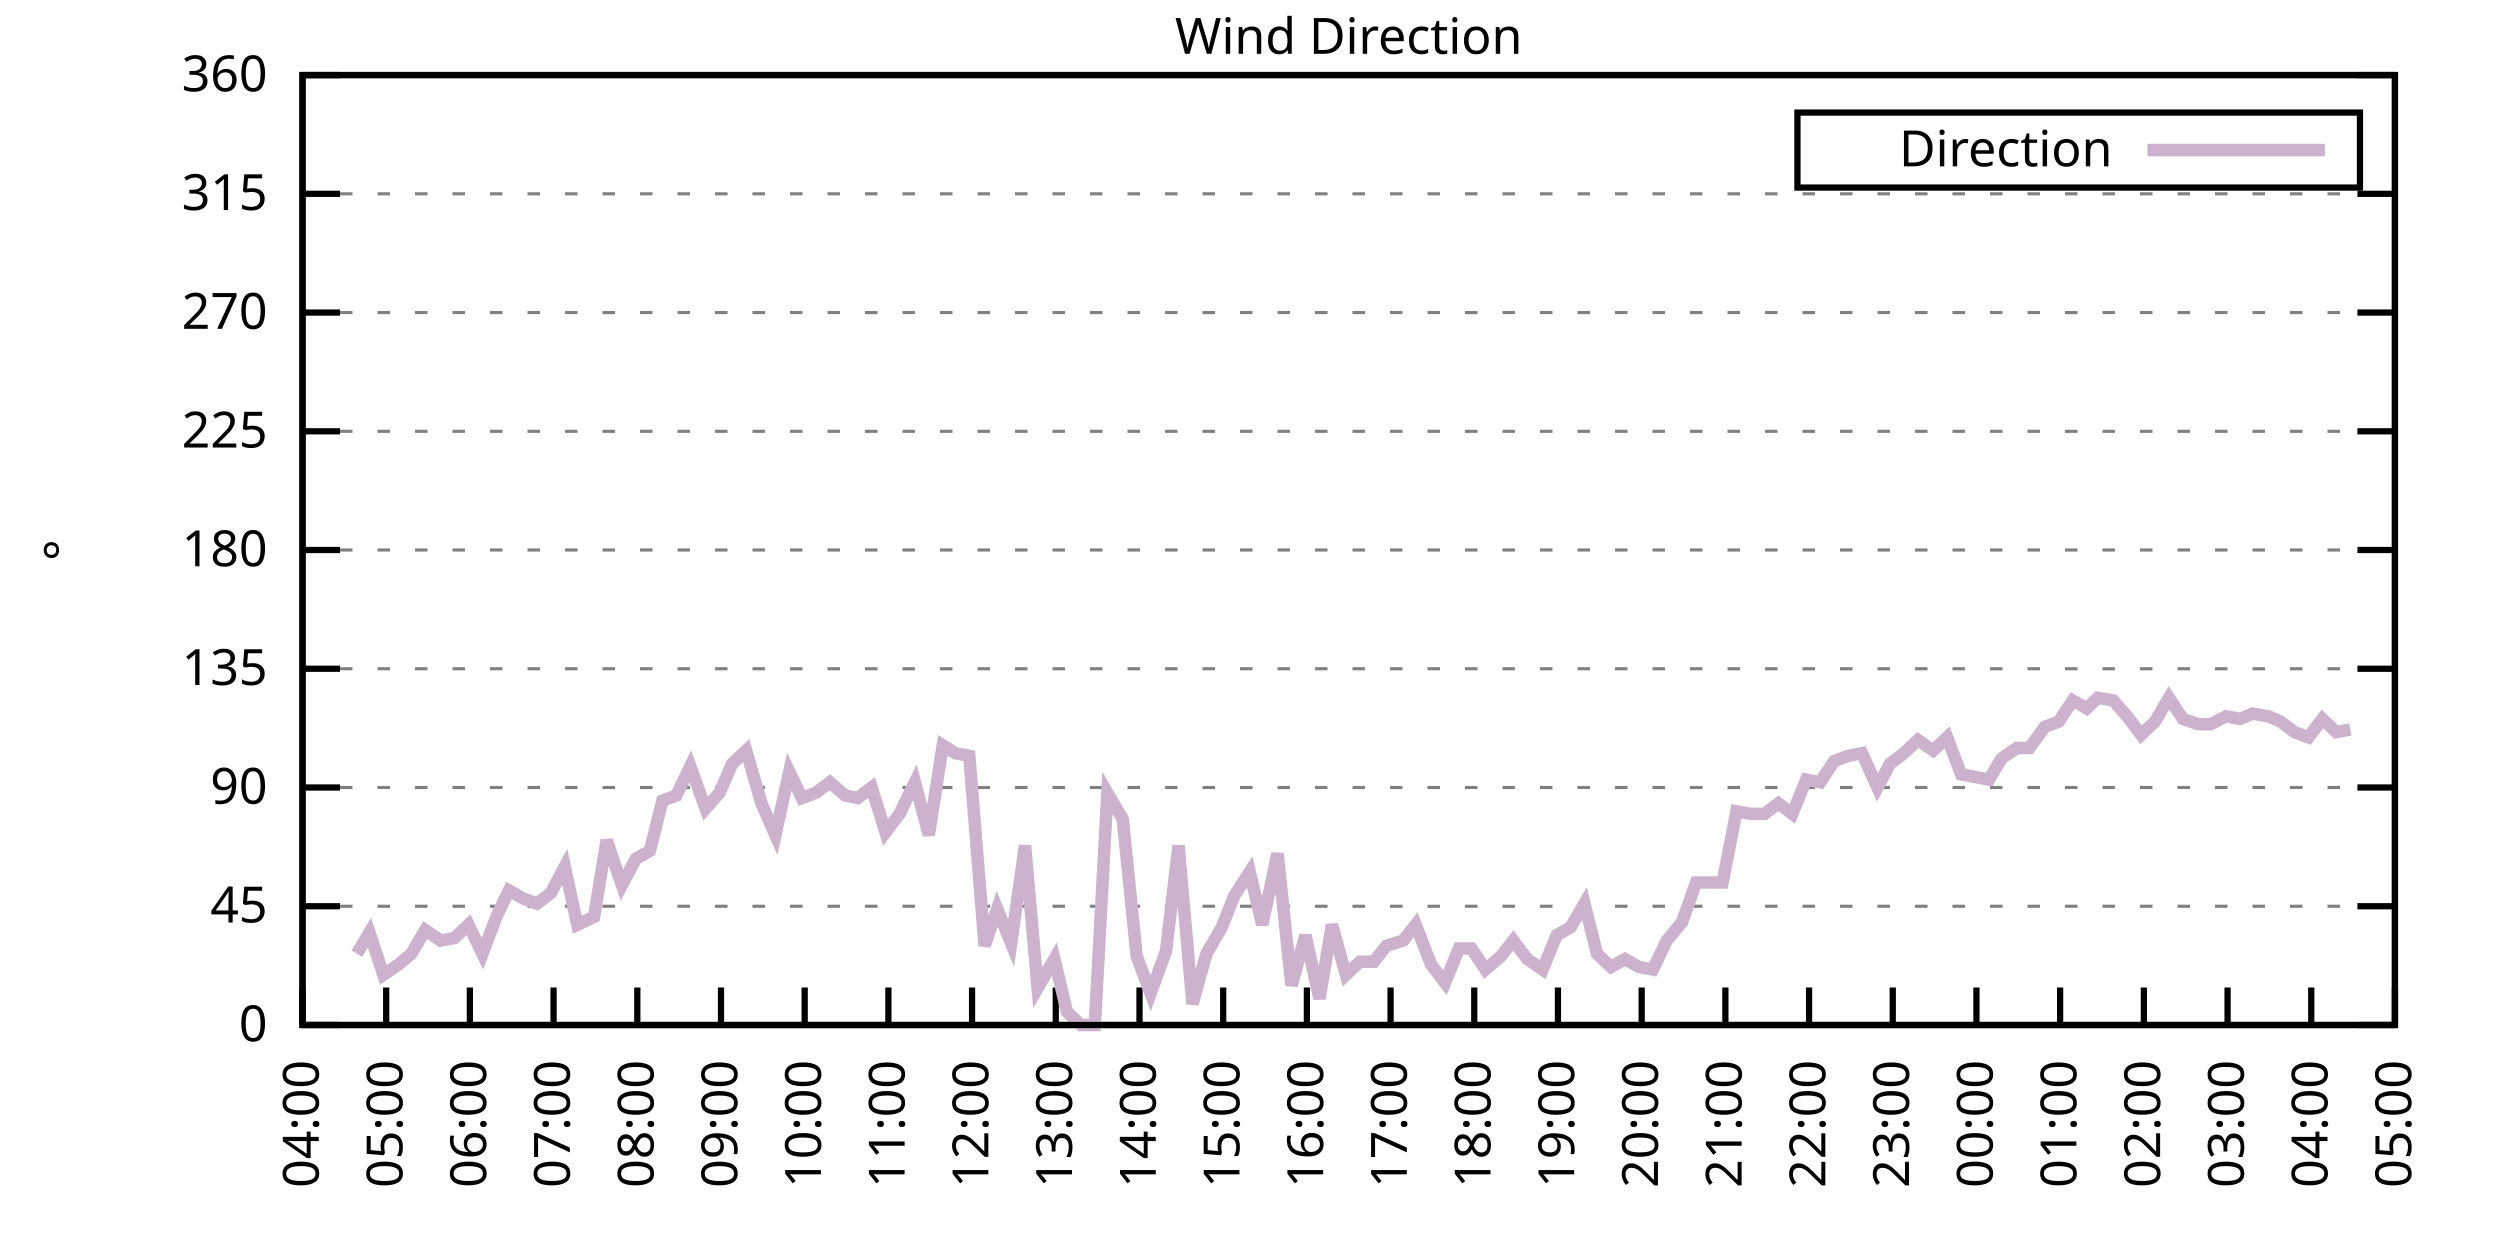
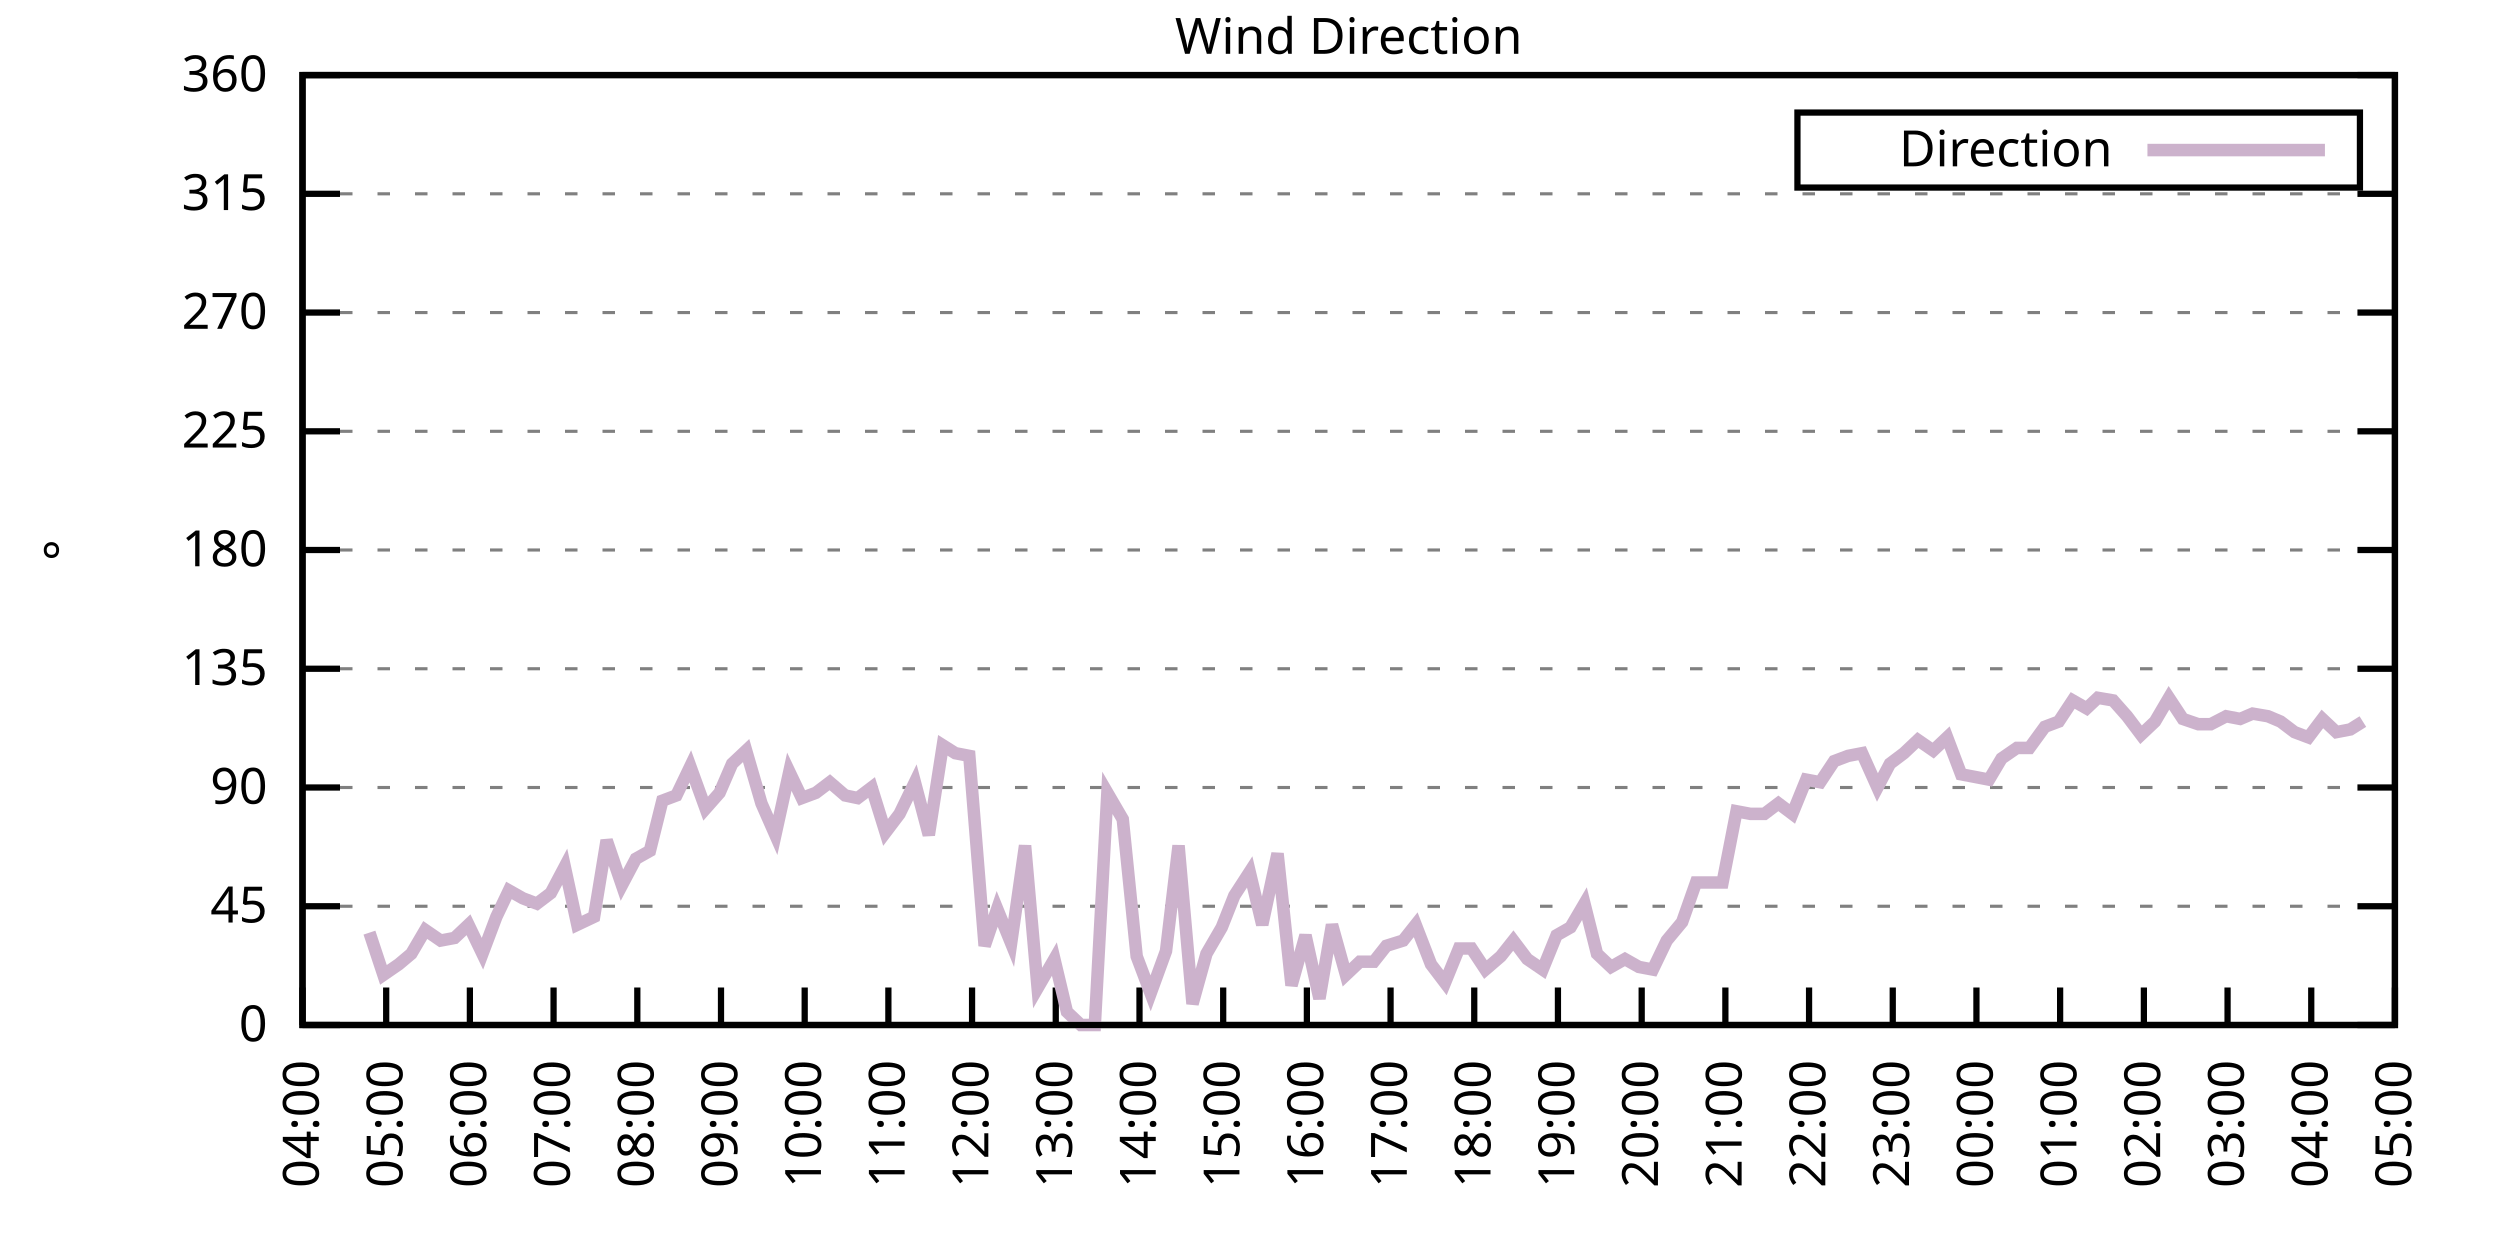
<svg xmlns="http://www.w3.org/2000/svg" xmlns:xlink="http://www.w3.org/1999/xlink" width="400" height="200" viewBox="0 0 400 200">
  <g id="gnuplot_canvas">
    <rect x="0" y="0" width="400" height="200" fill="none" />
    <defs>
      <circle id="gpDot" r="0.5" stroke-width="0.5" stroke="currentColor" />
      <path id="gpPt0" stroke-width="0.333" stroke="currentColor" d="M-1,0 h2 M0,-1 v2" />
      <path id="gpPt1" stroke-width="0.333" stroke="currentColor" d="M-1,-1 L1,1 M1,-1 L-1,1" />
      <path id="gpPt2" stroke-width="0.333" stroke="currentColor" d="M-1,0 L1,0 M0,-1 L0,1 M-1,-1 L1,1 M-1,1 L1,-1" />
      <rect id="gpPt3" stroke-width="0.333" stroke="currentColor" x="-1" y="-1" width="2" height="2" />
      <rect id="gpPt4" stroke-width="0.333" stroke="currentColor" fill="currentColor" x="-1" y="-1" width="2" height="2" />
      <circle id="gpPt5" stroke-width="0.333" stroke="currentColor" cx="0" cy="0" r="1" />
      <use xlink:href="#gpPt5" id="gpPt6" fill="currentColor" stroke="none" />
      <path id="gpPt7" stroke-width="0.333" stroke="currentColor" d="M0,-1.33 L-1.33,0.67 L1.33,0.67 z" />
      <use xlink:href="#gpPt7" id="gpPt8" fill="currentColor" stroke="none" />
      <use xlink:href="#gpPt7" id="gpPt9" stroke="currentColor" transform="rotate(180)" />
      <use xlink:href="#gpPt9" id="gpPt10" fill="currentColor" stroke="none" />
      <use xlink:href="#gpPt3" id="gpPt11" stroke="currentColor" transform="rotate(45)" />
      <use xlink:href="#gpPt11" id="gpPt12" fill="currentColor" stroke="none" />
      <path id="gpPt13" stroke-width="0.333" stroke="currentColor" d="M0,1.330 L1.265,0.411 L0.782,-1.067 L-0.782,-1.076 L-1.265,0.411 z" />
      <use xlink:href="#gpPt13" id="gpPt14" fill="currentColor" stroke="none" />
      <filter id="textbox" filterUnits="objectBoundingBox" x="0" y="0" height="1" width="1">
        <feFlood flood-color="white" flood-opacity="1" result="bgnd" />
        <feComposite in="SourceGraphic" in2="bgnd" operator="atop" />
      </filter>
      <filter id="greybox" filterUnits="objectBoundingBox" x="0" y="0" height="1" width="1">
        <feFlood flood-color="lightgrey" flood-opacity="1" result="grey" />
        <feComposite in="SourceGraphic" in2="grey" operator="atop" />
      </filter>
    </defs>
    <g fill="none" color="white" stroke="currentColor" stroke-width="1.00" stroke-linecap="butt" stroke-linejoin="miter">
</g>
    <g fill="none" color="black" stroke="currentColor" stroke-width="1.00" stroke-linecap="butt" stroke-linejoin="miter">
      <g stroke="none" shape-rendering="crispEdges">
        <polygon fill="rgb(255, 255, 255)" points="48.40,164.00 383.18,164.00 383.18,12.02 48.40,12.02 " />
      </g>
    </g>
    <g fill="none" color="black" stroke="currentColor" stroke-width="1.00" stroke-linecap="butt" stroke-linejoin="miter">
</g>
    <g fill="none" color="black" stroke="black" stroke-width="0.50" stroke-linecap="butt" stroke-linejoin="miter">
</g>
    <g fill="none" color="gray" stroke="currentColor" stroke-width="0.50" stroke-linecap="butt" stroke-linejoin="miter">
      <path stroke="gray" stroke-dasharray="2,4" class="gridline" d="M48.40,164.00 L383.19,164.00  " />
    </g>
    <g fill="none" color="gray" stroke="gray" stroke-width="1.00" stroke-linecap="butt" stroke-linejoin="miter">
</g>
    <g fill="none" color="black" stroke="currentColor" stroke-width="1.00" stroke-linecap="butt" stroke-linejoin="miter">
      <path stroke="black" d="M48.40,164.00 L54.40,164.00 M383.19,164.00 L377.19,164.00  " />
      <g transform="translate(42.80,166.60)" stroke="none" fill="black" font-family="Sans" font-size="8.00" text-anchor="end">
        <text>
          <tspan font-family="Sans"> 0</tspan>
        </text>
      </g>
    </g>
    <g fill="none" color="black" stroke="currentColor" stroke-width="1.00" stroke-linecap="butt" stroke-linejoin="miter">
</g>
    <g fill="none" color="black" stroke="black" stroke-width="0.50" stroke-linecap="butt" stroke-linejoin="miter">
</g>
    <g fill="none" color="gray" stroke="currentColor" stroke-width="0.50" stroke-linecap="butt" stroke-linejoin="miter">
      <path stroke="gray" stroke-dasharray="2,4" class="gridline" d="M48.40,145.00 L383.19,145.00  " />
    </g>
    <g fill="none" color="gray" stroke="gray" stroke-width="1.00" stroke-linecap="butt" stroke-linejoin="miter">
</g>
    <g fill="none" color="black" stroke="currentColor" stroke-width="1.00" stroke-linecap="butt" stroke-linejoin="miter">
      <path stroke="black" d="M48.40,145.00 L54.40,145.00 M383.19,145.00 L377.19,145.00  " />
      <g transform="translate(42.80,147.60)" stroke="none" fill="black" font-family="Sans" font-size="8.00" text-anchor="end">
        <text>
          <tspan font-family="Sans"> 45</tspan>
        </text>
      </g>
    </g>
    <g fill="none" color="black" stroke="currentColor" stroke-width="1.00" stroke-linecap="butt" stroke-linejoin="miter">
</g>
    <g fill="none" color="black" stroke="black" stroke-width="0.50" stroke-linecap="butt" stroke-linejoin="miter">
</g>
    <g fill="none" color="gray" stroke="currentColor" stroke-width="0.50" stroke-linecap="butt" stroke-linejoin="miter">
      <path stroke="gray" stroke-dasharray="2,4" class="gridline" d="M48.40,126.00 L383.19,126.00  " />
    </g>
    <g fill="none" color="gray" stroke="gray" stroke-width="1.00" stroke-linecap="butt" stroke-linejoin="miter">
</g>
    <g fill="none" color="black" stroke="currentColor" stroke-width="1.00" stroke-linecap="butt" stroke-linejoin="miter">
      <path stroke="black" d="M48.40,126.00 L54.40,126.00 M383.19,126.00 L377.19,126.00  " />
      <g transform="translate(42.80,128.60)" stroke="none" fill="black" font-family="Sans" font-size="8.00" text-anchor="end">
        <text>
          <tspan font-family="Sans"> 90</tspan>
        </text>
      </g>
    </g>
    <g fill="none" color="black" stroke="currentColor" stroke-width="1.00" stroke-linecap="butt" stroke-linejoin="miter">
</g>
    <g fill="none" color="black" stroke="black" stroke-width="0.50" stroke-linecap="butt" stroke-linejoin="miter">
</g>
    <g fill="none" color="gray" stroke="currentColor" stroke-width="0.50" stroke-linecap="butt" stroke-linejoin="miter">
      <path stroke="gray" stroke-dasharray="2,4" class="gridline" d="M48.40,107.00 L383.19,107.00  " />
    </g>
    <g fill="none" color="gray" stroke="gray" stroke-width="1.00" stroke-linecap="butt" stroke-linejoin="miter">
</g>
    <g fill="none" color="black" stroke="currentColor" stroke-width="1.00" stroke-linecap="butt" stroke-linejoin="miter">
      <path stroke="black" d="M48.40,107.00 L54.40,107.00 M383.19,107.00 L377.19,107.00  " />
      <g transform="translate(42.80,109.60)" stroke="none" fill="black" font-family="Sans" font-size="8.00" text-anchor="end">
        <text>
          <tspan font-family="Sans"> 135</tspan>
        </text>
      </g>
    </g>
    <g fill="none" color="black" stroke="currentColor" stroke-width="1.00" stroke-linecap="butt" stroke-linejoin="miter">
</g>
    <g fill="none" color="black" stroke="black" stroke-width="0.50" stroke-linecap="butt" stroke-linejoin="miter">
</g>
    <g fill="none" color="gray" stroke="currentColor" stroke-width="0.50" stroke-linecap="butt" stroke-linejoin="miter">
      <path stroke="gray" stroke-dasharray="2,4" class="gridline" d="M48.40,88.00 L383.19,88.00  " />
    </g>
    <g fill="none" color="gray" stroke="gray" stroke-width="1.00" stroke-linecap="butt" stroke-linejoin="miter">
</g>
    <g fill="none" color="black" stroke="currentColor" stroke-width="1.00" stroke-linecap="butt" stroke-linejoin="miter">
      <path stroke="black" d="M48.40,88.00 L54.40,88.00 M383.19,88.00 L377.19,88.00  " />
      <g transform="translate(42.80,90.60)" stroke="none" fill="black" font-family="Sans" font-size="8.00" text-anchor="end">
        <text>
          <tspan font-family="Sans"> 180</tspan>
        </text>
      </g>
    </g>
    <g fill="none" color="black" stroke="currentColor" stroke-width="1.00" stroke-linecap="butt" stroke-linejoin="miter">
</g>
    <g fill="none" color="black" stroke="black" stroke-width="0.50" stroke-linecap="butt" stroke-linejoin="miter">
</g>
    <g fill="none" color="gray" stroke="currentColor" stroke-width="0.50" stroke-linecap="butt" stroke-linejoin="miter">
      <path stroke="gray" stroke-dasharray="2,4" class="gridline" d="M48.40,69.01 L383.19,69.01  " />
    </g>
    <g fill="none" color="gray" stroke="gray" stroke-width="1.00" stroke-linecap="butt" stroke-linejoin="miter">
</g>
    <g fill="none" color="black" stroke="currentColor" stroke-width="1.00" stroke-linecap="butt" stroke-linejoin="miter">
      <path stroke="black" d="M48.40,69.01 L54.40,69.01 M383.19,69.01 L377.19,69.01  " />
      <g transform="translate(42.80,71.61)" stroke="none" fill="black" font-family="Sans" font-size="8.00" text-anchor="end">
        <text>
          <tspan font-family="Sans"> 225</tspan>
        </text>
      </g>
    </g>
    <g fill="none" color="black" stroke="currentColor" stroke-width="1.00" stroke-linecap="butt" stroke-linejoin="miter">
</g>
    <g fill="none" color="black" stroke="black" stroke-width="0.50" stroke-linecap="butt" stroke-linejoin="miter">
</g>
    <g fill="none" color="gray" stroke="currentColor" stroke-width="0.50" stroke-linecap="butt" stroke-linejoin="miter">
      <path stroke="gray" stroke-dasharray="2,4" class="gridline" d="M48.40,50.01 L383.19,50.01  " />
    </g>
    <g fill="none" color="gray" stroke="gray" stroke-width="1.00" stroke-linecap="butt" stroke-linejoin="miter">
</g>
    <g fill="none" color="black" stroke="currentColor" stroke-width="1.00" stroke-linecap="butt" stroke-linejoin="miter">
      <path stroke="black" d="M48.40,50.01 L54.40,50.01 M383.19,50.01 L377.19,50.01  " />
      <g transform="translate(42.80,52.61)" stroke="none" fill="black" font-family="Sans" font-size="8.00" text-anchor="end">
        <text>
          <tspan font-family="Sans"> 270</tspan>
        </text>
      </g>
    </g>
    <g fill="none" color="black" stroke="currentColor" stroke-width="1.00" stroke-linecap="butt" stroke-linejoin="miter">
</g>
    <g fill="none" color="black" stroke="black" stroke-width="0.50" stroke-linecap="butt" stroke-linejoin="miter">
</g>
    <g fill="none" color="gray" stroke="currentColor" stroke-width="0.50" stroke-linecap="butt" stroke-linejoin="miter">
      <path stroke="gray" stroke-dasharray="2,4" class="gridline" d="M48.40,31.01 L383.19,31.01  " />
    </g>
    <g fill="none" color="gray" stroke="gray" stroke-width="1.00" stroke-linecap="butt" stroke-linejoin="miter">
</g>
    <g fill="none" color="black" stroke="currentColor" stroke-width="1.00" stroke-linecap="butt" stroke-linejoin="miter">
      <path stroke="black" d="M48.40,31.01 L54.40,31.01 M383.19,31.01 L377.19,31.01  " />
      <g transform="translate(42.80,33.61)" stroke="none" fill="black" font-family="Sans" font-size="8.00" text-anchor="end">
        <text>
          <tspan font-family="Sans"> 315</tspan>
        </text>
      </g>
    </g>
    <g fill="none" color="black" stroke="currentColor" stroke-width="1.00" stroke-linecap="butt" stroke-linejoin="miter">
</g>
    <g fill="none" color="black" stroke="black" stroke-width="0.50" stroke-linecap="butt" stroke-linejoin="miter">
</g>
    <g fill="none" color="gray" stroke="currentColor" stroke-width="0.50" stroke-linecap="butt" stroke-linejoin="miter">
      <path stroke="gray" stroke-dasharray="2,4" class="gridline" d="M48.40,12.01 L383.19,12.01  " />
    </g>
    <g fill="none" color="gray" stroke="gray" stroke-width="1.00" stroke-linecap="butt" stroke-linejoin="miter">
</g>
    <g fill="none" color="black" stroke="currentColor" stroke-width="1.00" stroke-linecap="butt" stroke-linejoin="miter">
      <path stroke="black" d="M48.40,12.01 L54.40,12.01 M383.19,12.01 L377.19,12.01  " />
      <g transform="translate(42.80,14.61)" stroke="none" fill="black" font-family="Sans" font-size="8.00" text-anchor="end">
        <text>
          <tspan font-family="Sans"> 360</tspan>
        </text>
      </g>
    </g>
    <g fill="none" color="black" stroke="currentColor" stroke-width="1.00" stroke-linecap="butt" stroke-linejoin="miter">
      <path stroke="black" d="M48.40,164.00 L48.40,158.00  " />
      <g transform="translate(51.00,169.60) rotate(270.00)" stroke="none" fill="black" font-family="Sans" font-size="8.00" text-anchor="end">
        <text>
          <tspan font-family="Sans">04:00</tspan>
        </text>
      </g>
    </g>
    <g fill="none" color="black" stroke="currentColor" stroke-width="1.00" stroke-linecap="butt" stroke-linejoin="miter">
      <path stroke="black" d="M61.79,164.00 L61.79,158.00  " />
      <g transform="translate(64.39,169.60) rotate(270.00)" stroke="none" fill="black" font-family="Sans" font-size="8.00" text-anchor="end">
        <text>
          <tspan font-family="Sans">05:00</tspan>
        </text>
      </g>
    </g>
    <g fill="none" color="black" stroke="currentColor" stroke-width="1.00" stroke-linecap="butt" stroke-linejoin="miter">
      <path stroke="black" d="M75.18,164.00 L75.18,158.00  " />
      <g transform="translate(77.78,169.60) rotate(270.00)" stroke="none" fill="black" font-family="Sans" font-size="8.00" text-anchor="end">
        <text>
          <tspan font-family="Sans">06:00</tspan>
        </text>
      </g>
    </g>
    <g fill="none" color="black" stroke="currentColor" stroke-width="1.00" stroke-linecap="butt" stroke-linejoin="miter">
      <path stroke="black" d="M88.57,164.00 L88.57,158.00  " />
      <g transform="translate(91.17,169.60) rotate(270.00)" stroke="none" fill="black" font-family="Sans" font-size="8.00" text-anchor="end">
        <text>
          <tspan font-family="Sans">07:00</tspan>
        </text>
      </g>
    </g>
    <g fill="none" color="black" stroke="currentColor" stroke-width="1.00" stroke-linecap="butt" stroke-linejoin="miter">
      <path stroke="black" d="M101.97,164.00 L101.97,158.00  " />
      <g transform="translate(104.57,169.60) rotate(270.00)" stroke="none" fill="black" font-family="Sans" font-size="8.00" text-anchor="end">
        <text>
          <tspan font-family="Sans">08:00</tspan>
        </text>
      </g>
    </g>
    <g fill="none" color="black" stroke="currentColor" stroke-width="1.00" stroke-linecap="butt" stroke-linejoin="miter">
      <path stroke="black" d="M115.36,164.00 L115.36,158.00  " />
      <g transform="translate(117.96,169.60) rotate(270.00)" stroke="none" fill="black" font-family="Sans" font-size="8.00" text-anchor="end">
        <text>
          <tspan font-family="Sans">09:00</tspan>
        </text>
      </g>
    </g>
    <g fill="none" color="black" stroke="currentColor" stroke-width="1.00" stroke-linecap="butt" stroke-linejoin="miter">
      <path stroke="black" d="M128.75,164.00 L128.75,158.00  " />
      <g transform="translate(131.35,169.60) rotate(270.00)" stroke="none" fill="black" font-family="Sans" font-size="8.00" text-anchor="end">
        <text>
          <tspan font-family="Sans">10:00</tspan>
        </text>
      </g>
    </g>
    <g fill="none" color="black" stroke="currentColor" stroke-width="1.00" stroke-linecap="butt" stroke-linejoin="miter">
      <path stroke="black" d="M142.14,164.00 L142.14,158.00  " />
      <g transform="translate(144.74,169.60) rotate(270.00)" stroke="none" fill="black" font-family="Sans" font-size="8.00" text-anchor="end">
        <text>
          <tspan font-family="Sans">11:00</tspan>
        </text>
      </g>
    </g>
    <g fill="none" color="black" stroke="currentColor" stroke-width="1.00" stroke-linecap="butt" stroke-linejoin="miter">
      <path stroke="black" d="M155.53,164.00 L155.53,158.00  " />
      <g transform="translate(158.13,169.60) rotate(270.00)" stroke="none" fill="black" font-family="Sans" font-size="8.00" text-anchor="end">
        <text>
          <tspan font-family="Sans">12:00</tspan>
        </text>
      </g>
    </g>
    <g fill="none" color="black" stroke="currentColor" stroke-width="1.00" stroke-linecap="butt" stroke-linejoin="miter">
      <path stroke="black" d="M168.92,164.00 L168.92,158.00  " />
      <g transform="translate(171.52,169.60) rotate(270.00)" stroke="none" fill="black" font-family="Sans" font-size="8.00" text-anchor="end">
        <text>
          <tspan font-family="Sans">13:00</tspan>
        </text>
      </g>
    </g>
    <g fill="none" color="black" stroke="currentColor" stroke-width="1.00" stroke-linecap="butt" stroke-linejoin="miter">
      <path stroke="black" d="M182.32,164.00 L182.32,158.00  " />
      <g transform="translate(184.92,169.60) rotate(270.00)" stroke="none" fill="black" font-family="Sans" font-size="8.00" text-anchor="end">
        <text>
          <tspan font-family="Sans">14:00</tspan>
        </text>
      </g>
    </g>
    <g fill="none" color="black" stroke="currentColor" stroke-width="1.00" stroke-linecap="butt" stroke-linejoin="miter">
      <path stroke="black" d="M195.71,164.00 L195.71,158.00  " />
      <g transform="translate(198.31,169.60) rotate(270.00)" stroke="none" fill="black" font-family="Sans" font-size="8.00" text-anchor="end">
        <text>
          <tspan font-family="Sans">15:00</tspan>
        </text>
      </g>
    </g>
    <g fill="none" color="black" stroke="currentColor" stroke-width="1.00" stroke-linecap="butt" stroke-linejoin="miter">
      <path stroke="black" d="M209.10,164.00 L209.10,158.00  " />
      <g transform="translate(211.70,169.60) rotate(270.00)" stroke="none" fill="black" font-family="Sans" font-size="8.00" text-anchor="end">
        <text>
          <tspan font-family="Sans">16:00</tspan>
        </text>
      </g>
    </g>
    <g fill="none" color="black" stroke="currentColor" stroke-width="1.00" stroke-linecap="butt" stroke-linejoin="miter">
      <path stroke="black" d="M222.49,164.00 L222.49,158.00  " />
      <g transform="translate(225.09,169.60) rotate(270.00)" stroke="none" fill="black" font-family="Sans" font-size="8.00" text-anchor="end">
        <text>
          <tspan font-family="Sans">17:00</tspan>
        </text>
      </g>
    </g>
    <g fill="none" color="black" stroke="currentColor" stroke-width="1.00" stroke-linecap="butt" stroke-linejoin="miter">
      <path stroke="black" d="M235.88,164.00 L235.88,158.00  " />
      <g transform="translate(238.48,169.60) rotate(270.00)" stroke="none" fill="black" font-family="Sans" font-size="8.00" text-anchor="end">
        <text>
          <tspan font-family="Sans">18:00</tspan>
        </text>
      </g>
    </g>
    <g fill="none" color="black" stroke="currentColor" stroke-width="1.00" stroke-linecap="butt" stroke-linejoin="miter">
      <path stroke="black" d="M249.27,164.00 L249.27,158.00  " />
      <g transform="translate(251.87,169.60) rotate(270.00)" stroke="none" fill="black" font-family="Sans" font-size="8.00" text-anchor="end">
        <text>
          <tspan font-family="Sans">19:00</tspan>
        </text>
      </g>
    </g>
    <g fill="none" color="black" stroke="currentColor" stroke-width="1.00" stroke-linecap="butt" stroke-linejoin="miter">
      <path stroke="black" d="M262.67,164.00 L262.67,158.00  " />
      <g transform="translate(265.27,169.60) rotate(270.00)" stroke="none" fill="black" font-family="Sans" font-size="8.00" text-anchor="end">
        <text>
          <tspan font-family="Sans">20:00</tspan>
        </text>
      </g>
    </g>
    <g fill="none" color="black" stroke="currentColor" stroke-width="1.00" stroke-linecap="butt" stroke-linejoin="miter">
      <path stroke="black" d="M276.06,164.00 L276.06,158.00  " />
      <g transform="translate(278.66,169.60) rotate(270.00)" stroke="none" fill="black" font-family="Sans" font-size="8.00" text-anchor="end">
        <text>
          <tspan font-family="Sans">21:00</tspan>
        </text>
      </g>
    </g>
    <g fill="none" color="black" stroke="currentColor" stroke-width="1.00" stroke-linecap="butt" stroke-linejoin="miter">
      <path stroke="black" d="M289.45,164.00 L289.45,158.00  " />
      <g transform="translate(292.05,169.60) rotate(270.00)" stroke="none" fill="black" font-family="Sans" font-size="8.00" text-anchor="end">
        <text>
          <tspan font-family="Sans">22:00</tspan>
        </text>
      </g>
    </g>
    <g fill="none" color="black" stroke="currentColor" stroke-width="1.00" stroke-linecap="butt" stroke-linejoin="miter">
      <path stroke="black" d="M302.84,164.00 L302.84,158.00  " />
      <g transform="translate(305.44,169.60) rotate(270.00)" stroke="none" fill="black" font-family="Sans" font-size="8.00" text-anchor="end">
        <text>
          <tspan font-family="Sans">23:00</tspan>
        </text>
      </g>
    </g>
    <g fill="none" color="black" stroke="currentColor" stroke-width="1.00" stroke-linecap="butt" stroke-linejoin="miter">
      <path stroke="black" d="M316.23,164.00 L316.23,158.00  " />
      <g transform="translate(318.83,169.60) rotate(270.00)" stroke="none" fill="black" font-family="Sans" font-size="8.00" text-anchor="end">
        <text>
          <tspan font-family="Sans">00:00</tspan>
        </text>
      </g>
    </g>
    <g fill="none" color="black" stroke="currentColor" stroke-width="1.00" stroke-linecap="butt" stroke-linejoin="miter">
      <path stroke="black" d="M329.62,164.00 L329.62,158.00  " />
      <g transform="translate(332.22,169.60) rotate(270.00)" stroke="none" fill="black" font-family="Sans" font-size="8.00" text-anchor="end">
        <text>
          <tspan font-family="Sans">01:00</tspan>
        </text>
      </g>
    </g>
    <g fill="none" color="black" stroke="currentColor" stroke-width="1.00" stroke-linecap="butt" stroke-linejoin="miter">
      <path stroke="black" d="M343.02,164.00 L343.02,158.00  " />
      <g transform="translate(345.62,169.60) rotate(270.00)" stroke="none" fill="black" font-family="Sans" font-size="8.00" text-anchor="end">
        <text>
          <tspan font-family="Sans">02:00</tspan>
        </text>
      </g>
    </g>
    <g fill="none" color="black" stroke="currentColor" stroke-width="1.00" stroke-linecap="butt" stroke-linejoin="miter">
      <path stroke="black" d="M356.41,164.00 L356.41,158.00  " />
      <g transform="translate(359.01,169.60) rotate(270.00)" stroke="none" fill="black" font-family="Sans" font-size="8.00" text-anchor="end">
        <text>
          <tspan font-family="Sans">03:00</tspan>
        </text>
      </g>
    </g>
    <g fill="none" color="black" stroke="currentColor" stroke-width="1.00" stroke-linecap="butt" stroke-linejoin="miter">
      <path stroke="black" d="M369.80,164.00 L369.80,158.00  " />
      <g transform="translate(372.40,169.60) rotate(270.00)" stroke="none" fill="black" font-family="Sans" font-size="8.00" text-anchor="end">
        <text>
          <tspan font-family="Sans">04:00</tspan>
        </text>
      </g>
    </g>
    <g fill="none" color="black" stroke="currentColor" stroke-width="1.00" stroke-linecap="butt" stroke-linejoin="miter">
      <path stroke="black" d="M383.19,164.00 L383.19,158.00  " />
      <g transform="translate(385.79,169.60) rotate(270.00)" stroke="none" fill="black" font-family="Sans" font-size="8.00" text-anchor="end">
        <text>
          <tspan font-family="Sans">05:00</tspan>
        </text>
      </g>
    </g>
    <g fill="none" color="black" stroke="currentColor" stroke-width="1.00" stroke-linecap="butt" stroke-linejoin="miter">
</g>
    <g fill="none" color="black" stroke="currentColor" stroke-width="1.00" stroke-linecap="butt" stroke-linejoin="miter">
      <path stroke="black" d="M48.40,12.01 L48.40,164.00 L383.19,164.00 L383.19,12.01 L48.40,12.01 Z  " />
    </g>
    <g fill="none" color="black" stroke="currentColor" stroke-width="1.00" stroke-linecap="butt" stroke-linejoin="miter">
</g>
    <g fill="none" color="black" stroke="currentColor" stroke-width="1.00" stroke-linecap="butt" stroke-linejoin="miter">
      <path stroke="black" d="M287.59,30.01 L287.59,18.01 L377.59,18.01 L377.59,30.01 L287.59,30.01 Z  " />
    </g>
    <g id="Wind_direction_plot_1">
      <g fill="none" color="white" stroke="black" stroke-width="2.00" stroke-linecap="butt" stroke-linejoin="miter">
</g>
      <g fill="none" color="black" stroke="currentColor" stroke-width="2.00" stroke-linecap="butt" stroke-linejoin="miter">
        <g transform="translate(337.99,26.61)" stroke="none" fill="black" font-family="Sans" font-size="8.00" text-anchor="end">
          <text>
            <tspan font-family="Sans">Direction</tspan>
          </text>
        </g>
      </g>
      <g fill="none" color="black" stroke="currentColor" stroke-width="2.00" stroke-linecap="butt" stroke-linejoin="miter">
-         <path stroke="rgb(204, 178, 204)" d="M343.59,24.01 L371.99,24.01 M57.10,152.60 L59.11,149.22 L61.35,155.98 L63.80,154.29 L65.81,152.60 L68.04,148.80   L70.50,150.49 L72.73,150.07 L74.96,147.96 L77.19,152.60 L79.42,146.69 L81.43,142.47 L83.66,143.73 L85.90,144.58   L88.13,142.89 L90.36,138.67 L92.37,147.96 L95.05,146.69 L97.06,134.45 L99.51,141.62 L101.74,137.40 L103.98,136.14   L105.98,128.11 L108.22,127.27 L110.45,122.62 L112.90,129.38 L115.13,126.85 L117.14,122.20 L119.38,120.09 L121.83,128.54   L124.06,133.60 L126.29,123.47 L128.30,127.69 L130.54,126.85 L132.77,125.16 L135.22,127.27 L137.23,127.69 L139.46,126.00   L141.69,133.18 L143.93,130.22 L146.38,125.16 L148.61,133.60 L150.85,119.25 L152.85,120.51 L155.09,120.94 L157.54,151.33   L159.55,145.42 L161.78,150.91 L164.01,135.29 L166.02,158.09 L168.70,153.45 L170.71,161.89 L172.94,164.00 L175.17,164.00   L177.18,126.85 L179.64,131.07 L181.87,153.02 L184.10,158.93 L186.56,152.18 L188.57,135.29 L190.80,160.62 L193.03,152.60   L195.48,148.38 L197.49,143.31 L199.95,139.51 L201.96,147.96 L204.41,136.56 L206.64,157.67 L208.88,149.65 L211.11,159.78   L213.12,147.96 L215.35,155.98 L217.58,153.87 L219.81,153.87 L221.82,151.33 L224.50,150.49 L226.51,147.96 L228.96,154.29   L231.20,157.24 L233.43,151.76 L235.44,151.76 L237.67,155.13 L240.12,153.02 L242.13,150.49 L244.36,153.45 L246.82,155.13   L249.05,149.65 L251.28,148.38 L253.51,144.58 L255.52,152.60 L257.76,154.71 L259.99,153.45 L262.22,154.71 L264.45,155.13   L266.68,150.49 L269.14,147.53 L271.37,141.20 L275.61,141.20 L277.84,129.80 L280.07,130.22 L282.31,130.22 L284.54,128.54   L286.77,130.22 L289.00,124.74 L291.23,125.16 L293.47,121.78 L295.70,120.94 L297.93,120.51 L300.39,126.00 L302.39,122.20   L304.63,120.51 L306.86,118.40 L309.31,120.09 L311.54,117.98 L313.78,123.89 L316.01,124.31 L318.24,124.74 L320.25,121.36   L322.70,119.67 L324.71,119.67 L327.17,116.29 L329.40,115.45 L331.63,112.07 L333.86,113.34 L335.65,111.65 L338.10,112.07   L340.34,114.60 L342.57,117.56 L344.80,115.45 L347.03,111.65 L349.26,115.03 L351.72,115.87 L353.73,115.87 L356.18,114.60   L358.42,115.03 L360.42,114.18 L362.88,114.60 L364.89,115.45 L367.12,117.14 L369.35,117.98 L371.58,115.03 L373.82,117.14   L376.05,116.71  " />
+         <path stroke="rgb(204, 178, 204)" d="M343.59,24.01 L371.99,24.01 M59.11,149.22 L61.35,155.98 L63.80,154.29 L65.81,152.60 L68.04,148.80 L70.50,150.49   L72.73,150.07 L74.96,147.96 L77.19,152.60 L79.42,146.69 L81.43,142.47 L83.66,143.73 L85.90,144.58 L88.13,142.89   L90.36,138.67 L92.37,147.96 L95.05,146.69 L97.06,134.45 L99.51,141.62 L101.74,137.40 L103.98,136.14 L105.98,128.11   L108.22,127.27 L110.45,122.62 L112.90,129.38 L115.13,126.85 L117.14,122.20 L119.38,120.09 L121.83,128.54 L124.06,133.60   L126.29,123.47 L128.30,127.69 L130.54,126.85 L132.77,125.16 L135.22,127.27 L137.23,127.69 L139.46,126.00 L141.69,133.18   L143.93,130.22 L146.38,125.16 L148.61,133.60 L150.85,119.25 L152.85,120.51 L155.09,120.94 L157.54,151.33 L159.55,145.42   L161.78,150.91 L164.01,135.29 L166.02,158.09 L168.70,153.45 L170.71,161.89 L172.94,164.00 L175.17,164.00 L177.18,126.85   L179.64,131.07 L181.87,153.02 L184.10,158.93 L186.56,152.18 L188.57,135.29 L190.80,160.62 L193.03,152.60 L195.48,148.38   L197.49,143.31 L199.95,139.51 L201.96,147.96 L204.41,136.56 L206.64,157.67 L208.88,149.65 L211.11,159.78 L213.12,147.96   L215.35,155.98 L217.58,153.87 L219.81,153.87 L221.82,151.33 L224.50,150.49 L226.51,147.96 L228.96,154.29 L231.20,157.24   L233.43,151.76 L235.44,151.76 L237.67,155.13 L240.12,153.02 L242.13,150.49 L244.36,153.45 L246.82,155.13 L249.05,149.65   L251.28,148.38 L253.51,144.58 L255.52,152.60 L257.76,154.71 L259.99,153.45 L262.22,154.71 L264.45,155.13 L266.68,150.49   L269.14,147.53 L271.37,141.20 L275.61,141.20 L277.84,129.80 L280.07,130.22 L282.31,130.22 L284.54,128.54 L286.77,130.22   L289.00,124.74 L291.23,125.16 L293.47,121.78 L295.70,120.94 L297.93,120.51 L300.39,126.00 L302.39,122.20 L304.63,120.51   L306.86,118.40 L309.31,120.09 L311.54,117.98 L313.78,123.89 L316.01,124.31 L318.24,124.74 L320.25,121.36 L322.70,119.67   L324.71,119.67 L327.17,116.29 L329.40,115.45 L331.63,112.07 L333.86,113.34 L335.65,111.65 L338.10,112.07 L340.34,114.60   L342.57,117.56 L344.80,115.45 L347.03,111.65 L349.26,115.03 L351.72,115.87 L353.73,115.87 L356.18,114.60 L358.42,115.03   L360.42,114.18 L362.88,114.60 L364.89,115.45 L367.12,117.14 L369.35,117.98 L371.58,115.03 L373.82,117.14 L376.05,116.71   L378.06,115.45  " />
      </g>
    </g>
    <g fill="none" color="black" stroke="currentColor" stroke-width="2.00" stroke-linecap="butt" stroke-linejoin="miter">
</g>
    <g fill="none" color="black" stroke="black" stroke-width="1.00" stroke-linecap="butt" stroke-linejoin="miter">
</g>
    <g fill="none" color="black" stroke="currentColor" stroke-width="1.00" stroke-linecap="butt" stroke-linejoin="miter">
      <path stroke="black" d="M48.40,12.01 L48.40,164.00 L383.19,164.00 L383.19,12.01 L48.40,12.01 Z  " />
      <g transform="translate(12.80,88.01) rotate(270.00)" stroke="none" fill="black" font-family="Sans" font-size="8.00" text-anchor="middle">
        <text>
          <tspan font-family="Sans">°</tspan>
        </text>
      </g>
    </g>
    <g fill="none" color="black" stroke="currentColor" stroke-width="1.00" stroke-linecap="butt" stroke-linejoin="miter">
</g>
    <g fill="none" color="black" stroke="currentColor" stroke-width="1.00" stroke-linecap="butt" stroke-linejoin="miter">
      <g transform="translate(215.79,8.61)" stroke="none" fill="black" font-family="Sans" font-size="8.00" text-anchor="middle">
        <text>
          <tspan font-family="Sans">Wind Direction</tspan>
        </text>
      </g>
    </g>
    <g fill="none" color="black" stroke="currentColor" stroke-width="1.00" stroke-linecap="butt" stroke-linejoin="miter">
</g>
  </g>
</svg>
